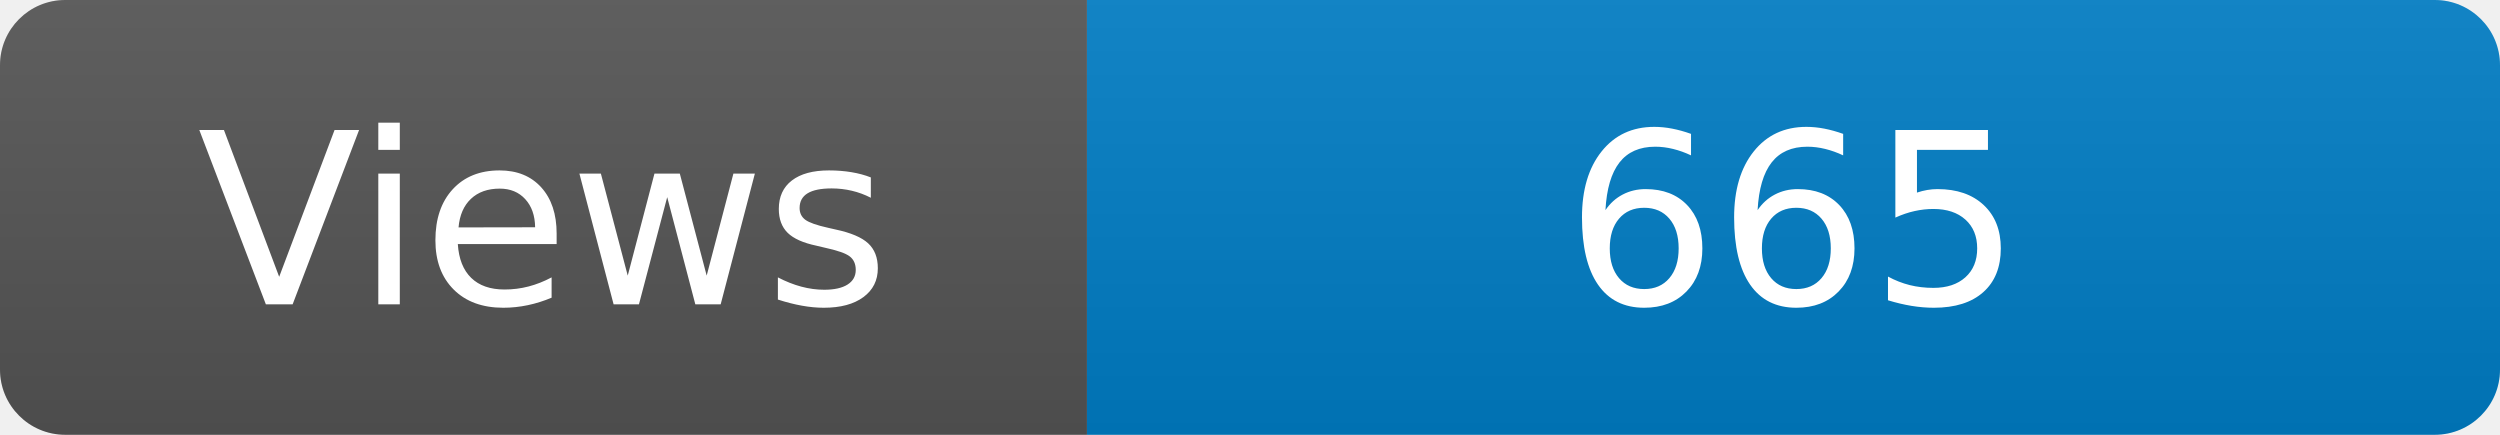
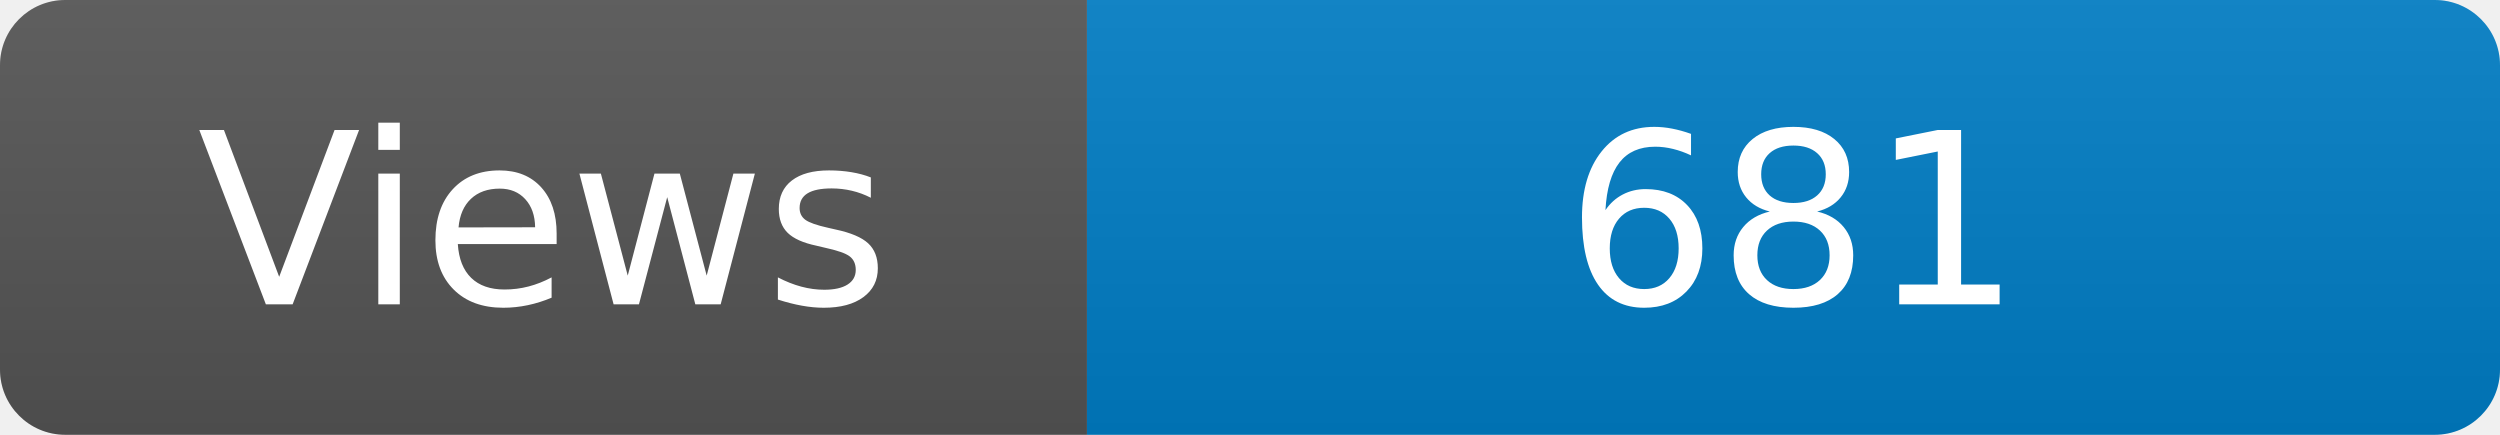
<svg xmlns="http://www.w3.org/2000/svg" width="115" height="20" role="img" aria-label="Maintained?: yes">
  <linearGradient id="s" x2="0" y2="100%">
    <stop offset="0" stop-color="#bbb" stop-opacity=".1" />
    <stop offset="1" stop-opacity=".1" />
  </linearGradient>
  <clipPath id="r">
    <rect width="115" height="20" rx="3" fill="#fff" />
  </clipPath>
  <g clip-path="url(#r)">
    <rect width="50" height="20" fill="#555" />
    <rect x="50" width="160" height="20" fill="#007ec6" />
    <rect width="115" height="20" fill="url(#s)" />
  </g>
  <g fill="#fff" text-anchor="middle" font-family="Verdana,Geneva,DejaVu Sans,sans-serif" font-size="110">
    <text x="250" y="140" transform="scale(.1)" fill="#fff">Views</text>
-     <text x="825" y="140" transform="scale(.1)" fill="#fff">665</text>
+     <text x="825" y="140" transform="scale(.1)" fill="#fff">681</text>
  </g>
</svg>
